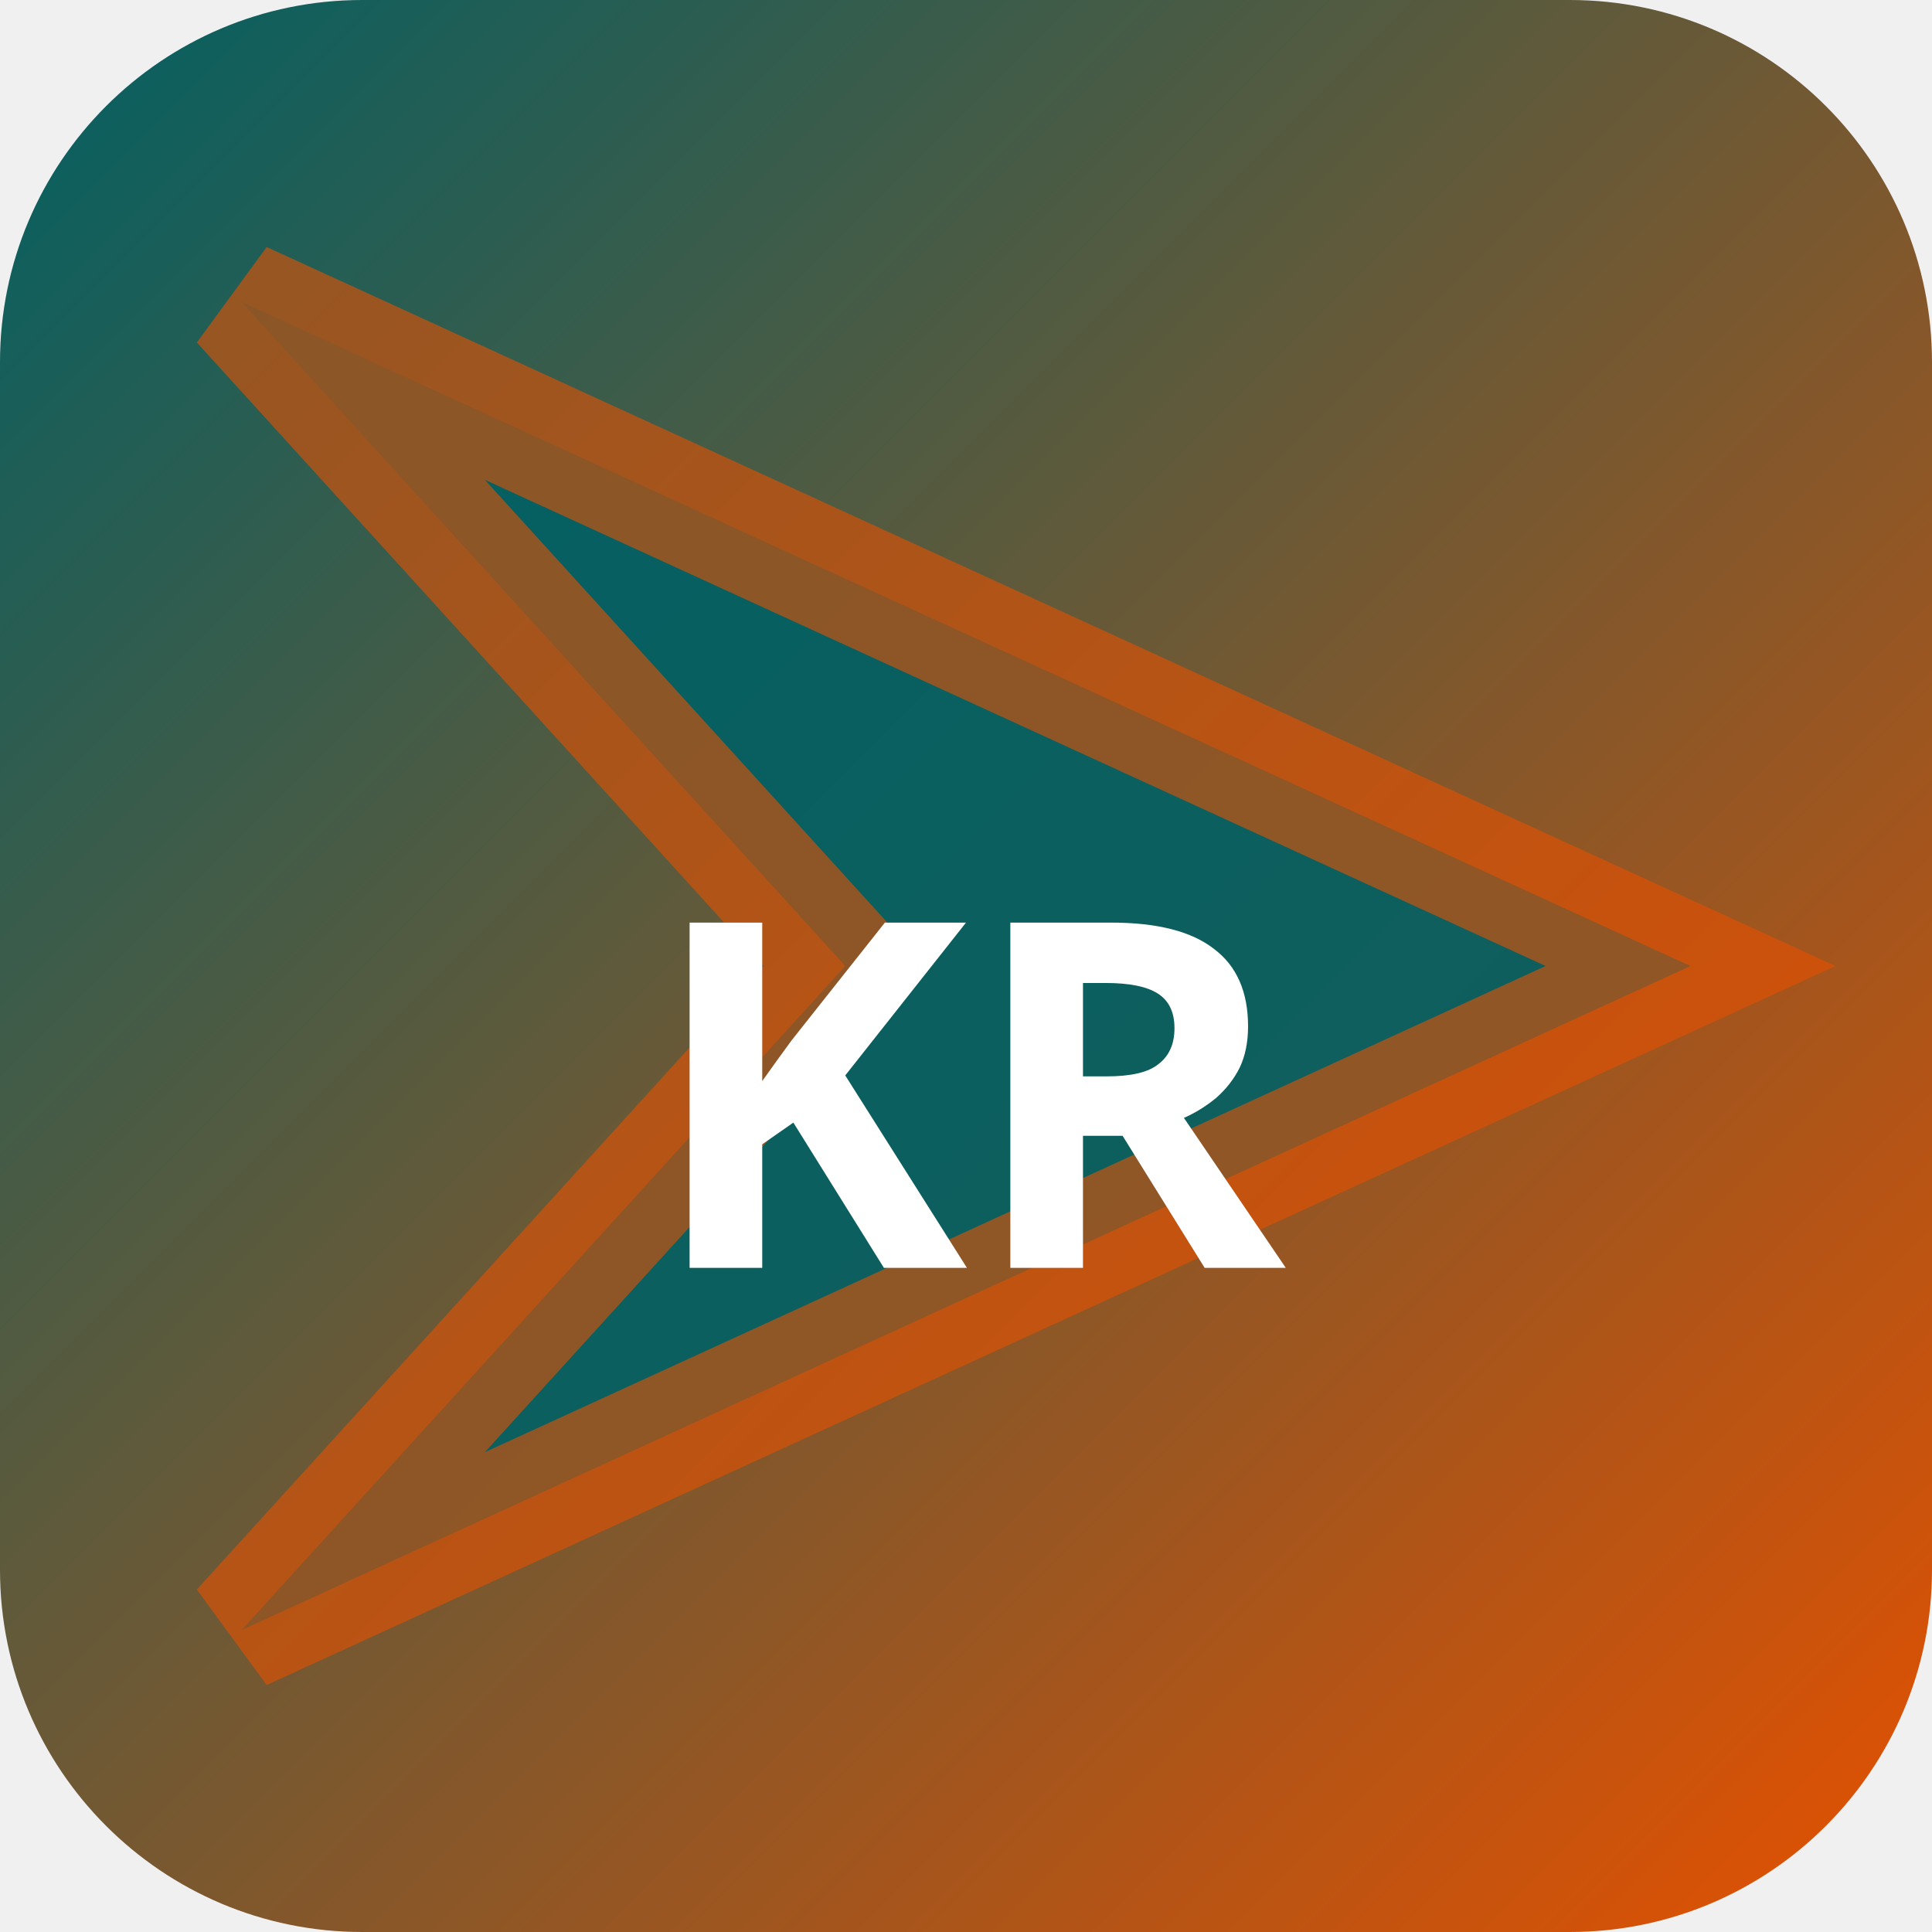
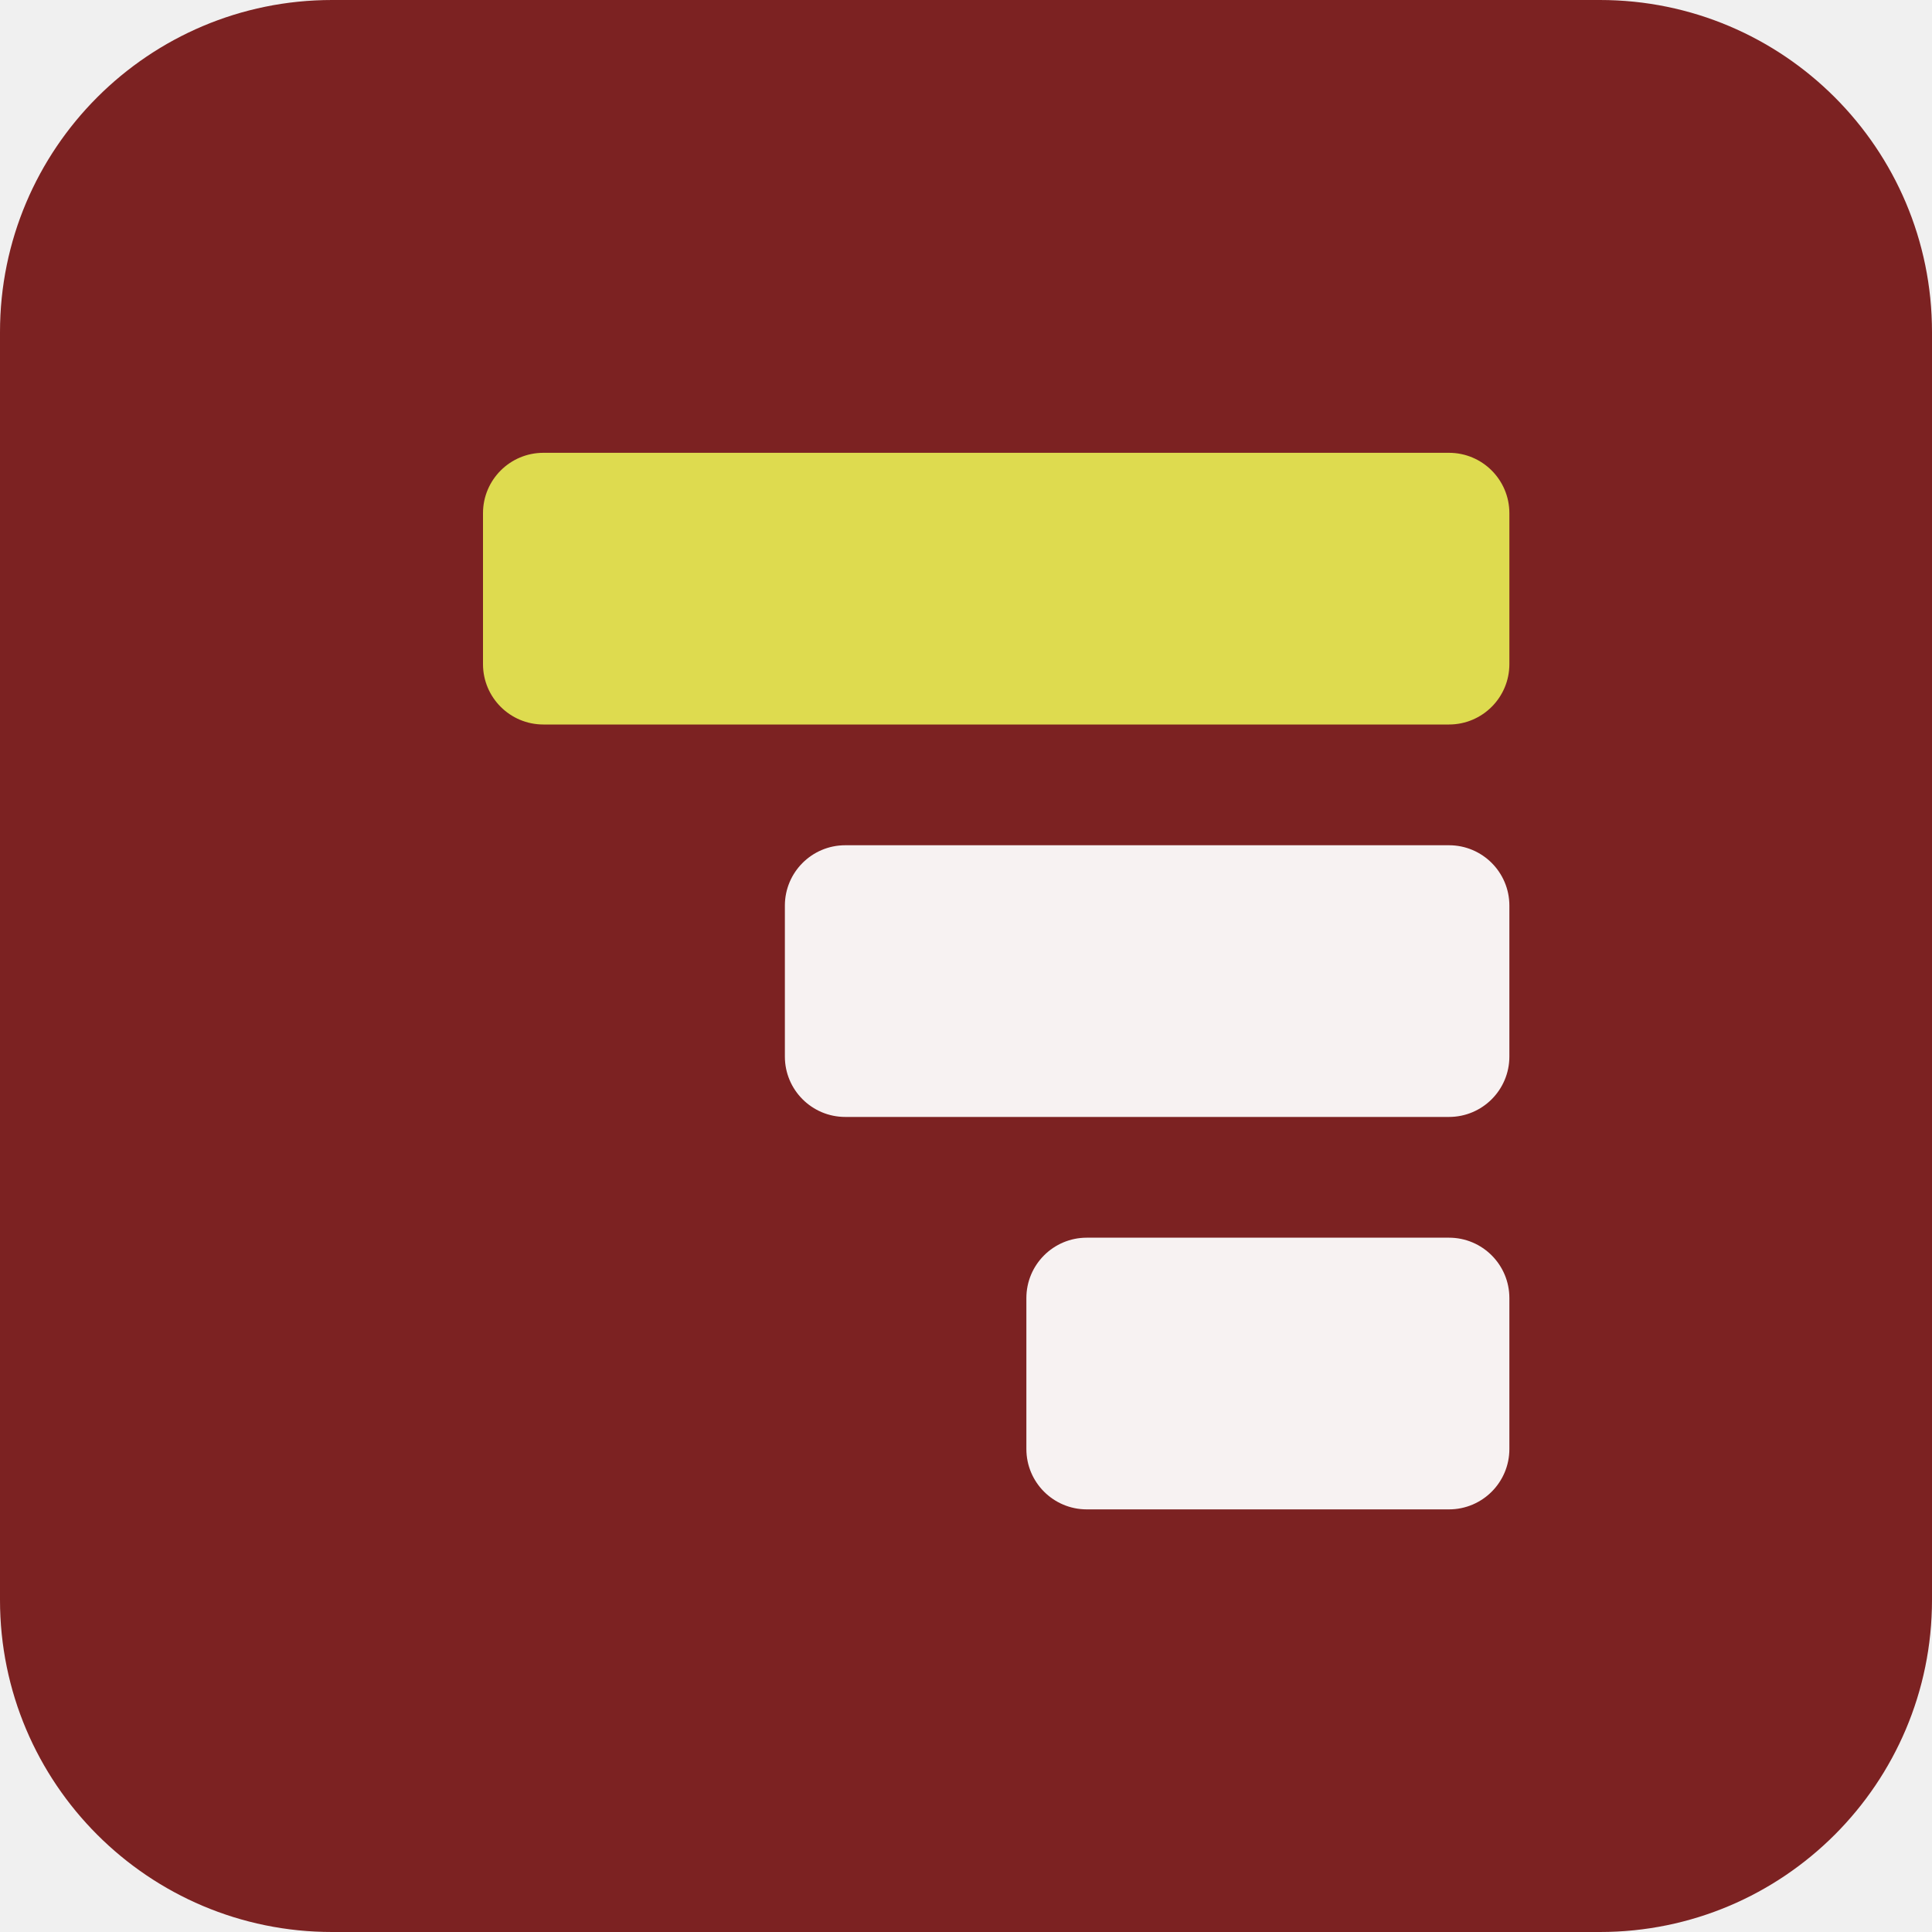
- <svg xmlns="http://www.w3.org/2000/svg" width="32" height="32" viewBox="0 0 32 32">
-   <defs>
-     <linearGradient id="bgkr-p" x1="0" y1="0" x2="1" y2="1">
-       <stop offset="0%" stop-color="#006064" />
-       <stop offset="100%" stop-color="#e65100" />
-     </linearGradient>
-   </defs>
-   <rect width="32" height="32" rx="6" fill="url(#bgkr-p)" />
-   <polygon points="4,5 28,16 4,27 14,16" fill="rgba(0,96,100,0.9)" stroke="rgba(230,81,0,0.6)" stroke-width="2" />
-   <text x="16" y="21" text-anchor="middle" fill="#fff" font-size="8" font-weight="700" font-family="system-ui">KR</text>
+ <svg xmlns="http://www.w3.org/2000/svg" width="64" height="64" viewBox="0 0 64 64" role="img">
+   <rect width="64" height="64" rx="11" fill="hsl(0 57% 31%)" />
+   <g transform="rotate(270 32 32)">
+     <rect x="14" y="34" width="9" height="16" rx="2" fill="hsl(0 24% 96%)" />
+     <rect x="27" y="26" width="9" height="24" rx="2" fill="hsl(0 24% 96%)" />
+     <rect x="40" y="16" width="9" height="34" rx="2" fill="hsl(59 68% 59%)" />
+   </g>
</svg>
